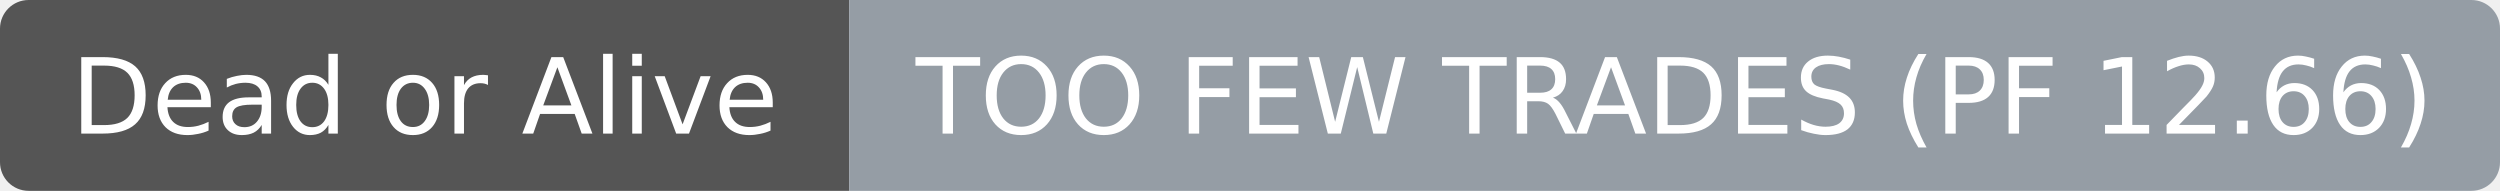
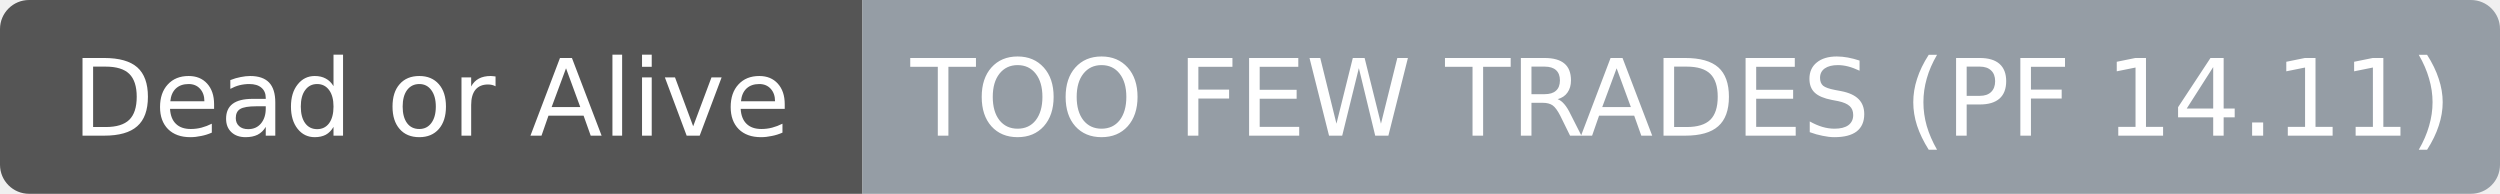
- <svg xmlns="http://www.w3.org/2000/svg" width="262" height="20" role="img" aria-label="Dead or Alive: TOO FEW TRADES (PF 12.66)">
+ <svg xmlns="http://www.w3.org/2000/svg" width="258" height="20" role="img" aria-label="Dead or Alive: TOO FEW TRADES (PF 14.11)">
  <clipPath id="r">
-     <rect width="262" height="20" rx="3" fill="#fff" />
+     <rect width="258" height="20" rx="3" fill="#fff" />
  </clipPath>
  <g clip-path="url(#r)">
    <rect width="89" height="20" fill="#555555" />
-     <rect x="89" width="173" height="20" fill="#959da5" />
+     <rect x="89" width="169" height="20" fill="#959da5" />
  </g>
  <g fill="#ffffff" text-anchor="middle" font-family="DejaVu Sans,Verdana,Geneva,sans-serif" font-size="11">
    <text x="44.5" y="14">Dead or Alive</text>
  </g>
  <g fill="#ffffff" text-anchor="middle" font-family="DejaVu Sans,Verdana,Geneva,sans-serif" font-size="11">
-     <text x="175.5" y="14">TOO FEW TRADES (PF 12.66)</text>
+     <text x="173.5" y="14">TOO FEW TRADES (PF 14.11)</text>
  </g>
</svg>
